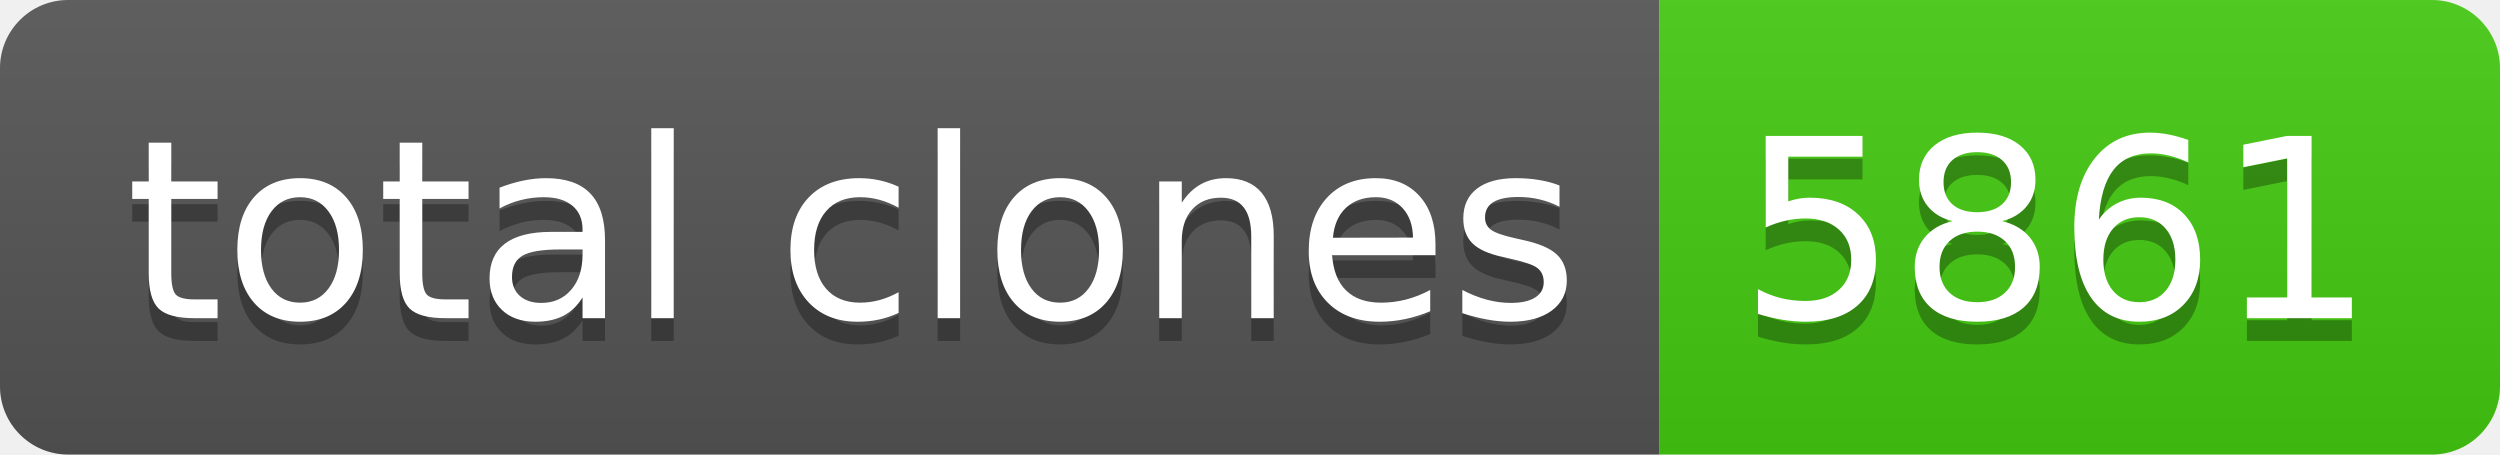
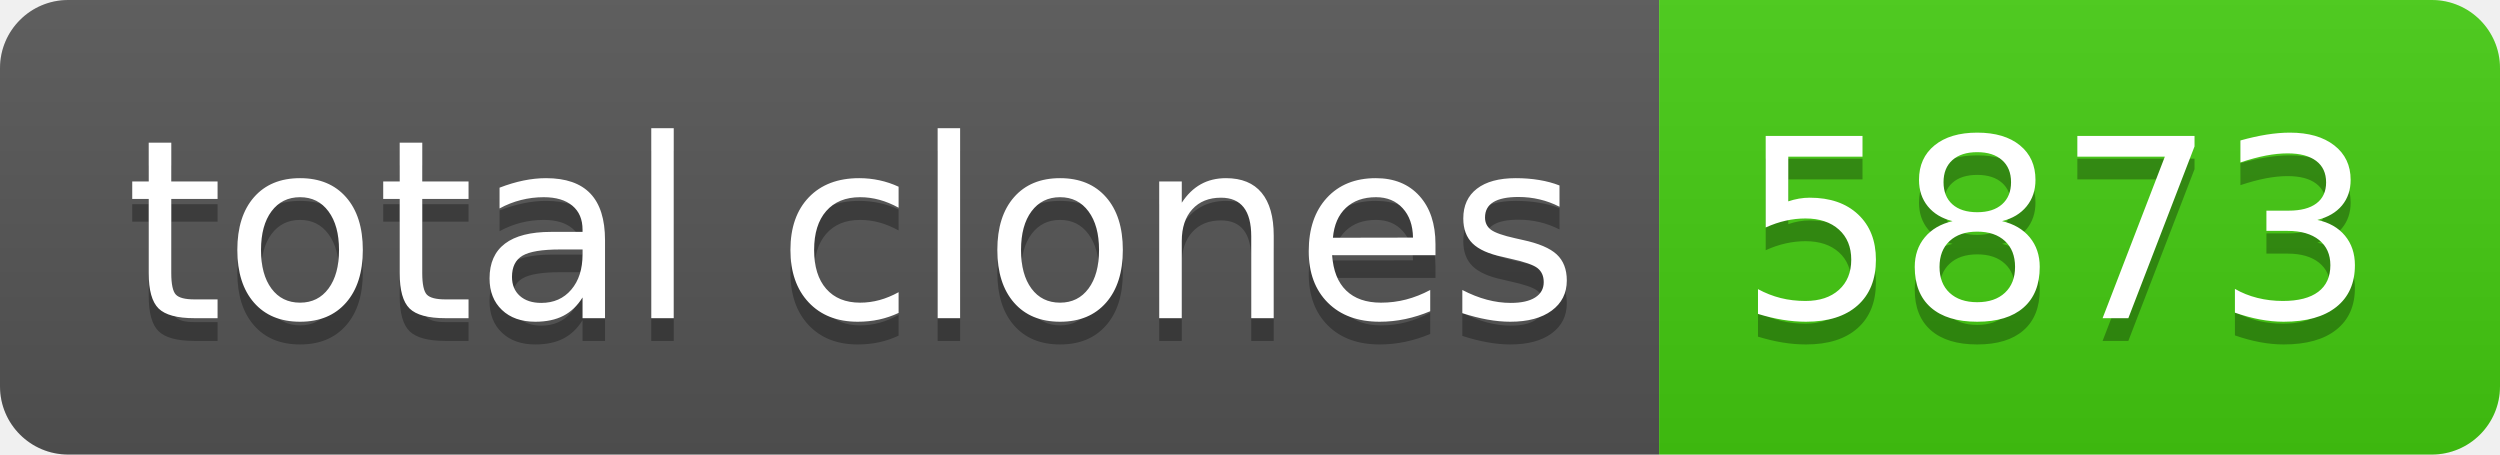
- <svg xmlns="http://www.w3.org/2000/svg" width="110" height="20" role="img" aria-label="total clones: 5861">
+ <svg xmlns="http://www.w3.org/2000/svg" width="110" height="20" role="img" aria-label="total clones: 5873">
  <linearGradient id="s" x2="0" y2="100%">
    <stop offset="0" stop-color="#bbb" stop-opacity=".1" />
    <stop offset="1" stop-opacity=".1" />
  </linearGradient>
  <clipPath id="r">
    <rect width="110" height="20" rx="3" fill="#fff" />
  </clipPath>
  <g clip-path="url(#r)">
    <rect width="73" height="20" fill="#555" />
    <rect x="73" width="37" height="20" fill="#4c1" />
    <rect width="110" height="20" fill="url(#s)" />
  </g>
  <g fill="#fff" text-anchor="middle" font-family="Verdana,Geneva,DejaVu Sans,sans-serif" text-rendering="geometricPrecision" font-size="110">
    <text aria-hidden="true" x="375" y="150" fill="#010101" fill-opacity=".3" transform="scale(.1)" textLength="630">total clones</text>
    <text x="375" y="140" transform="scale(.1)" fill="#fff" textLength="630">total clones</text>
-     <text aria-hidden="true" x="905" y="150" fill="#010101" fill-opacity=".3" transform="scale(.1)" textLength="270">5861</text>
-     <text x="905" y="140" transform="scale(.1)" fill="#fff" textLength="270">5861</text>
+     <text aria-hidden="true" x="905" y="150" fill="#010101" fill-opacity=".3" transform="scale(.1)" textLength="270">5873</text>
+     <text x="905" y="140" transform="scale(.1)" fill="#fff" textLength="270">5873</text>
  </g>
</svg>
